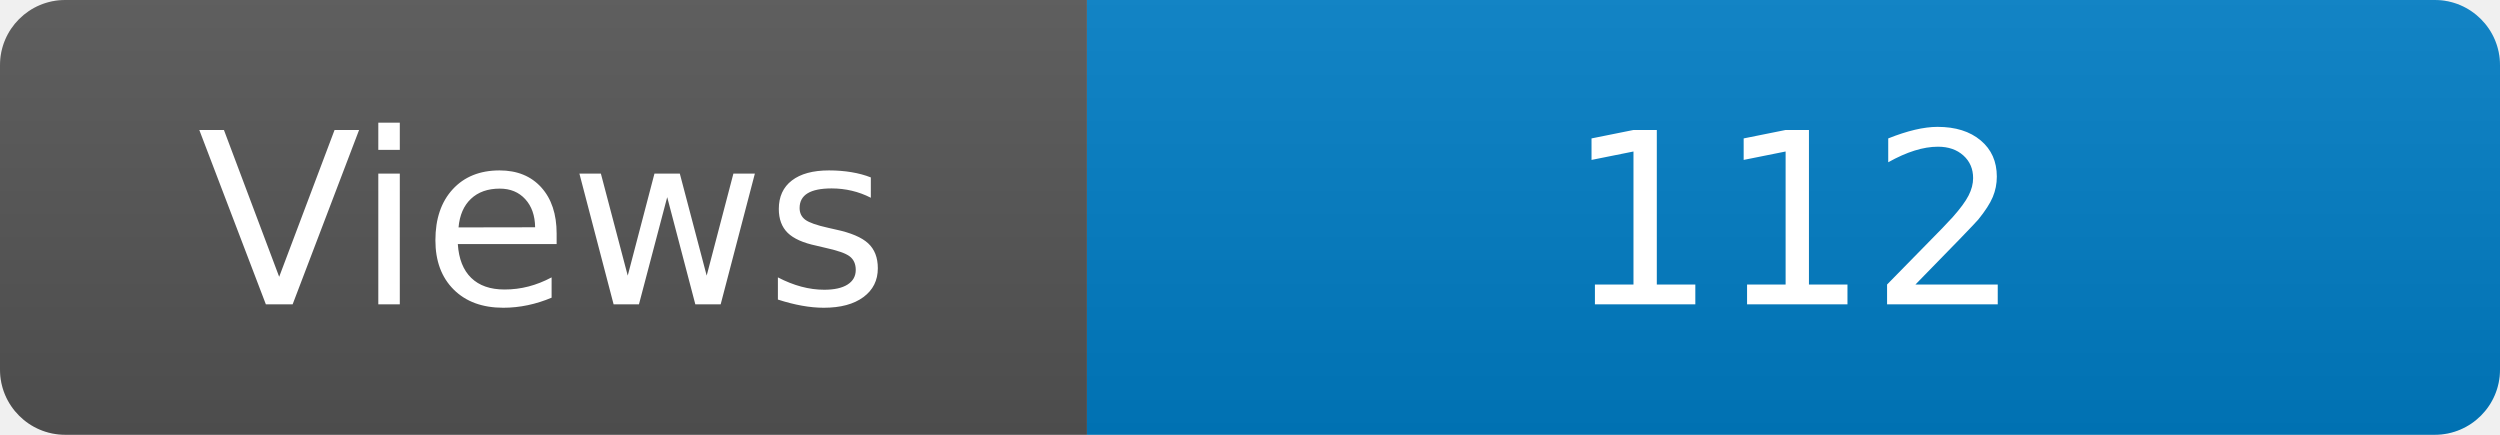
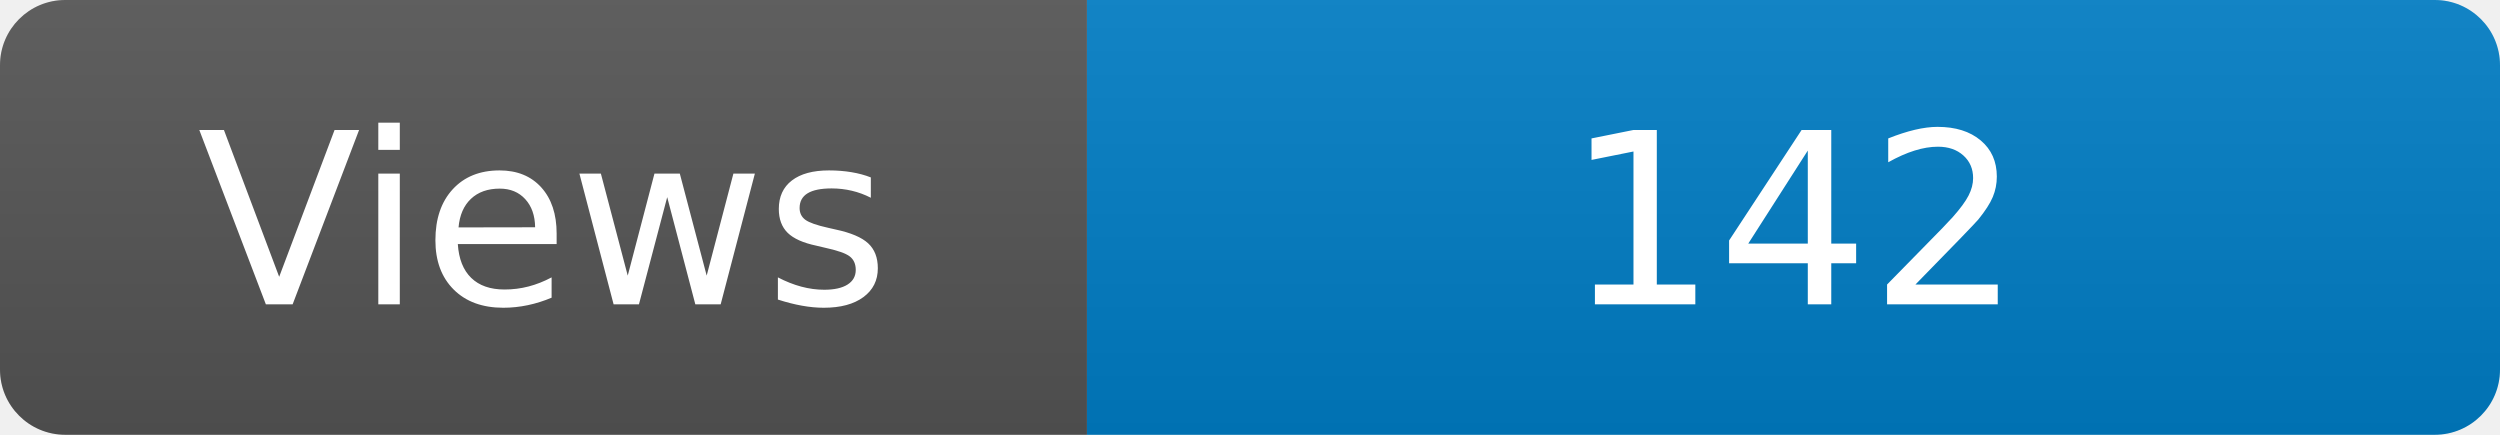
<svg xmlns="http://www.w3.org/2000/svg" width="115" height="20" role="img" aria-label="Maintained?: yes">
  <linearGradient id="s" x2="0" y2="100%">
    <stop offset="0" stop-color="#bbb" stop-opacity=".1" />
    <stop offset="1" stop-opacity=".1" />
  </linearGradient>
  <clipPath id="r">
    <rect width="115" height="20" rx="3" fill="#fff" />
  </clipPath>
  <g clip-path="url(#r)">
    <rect width="50" height="20" fill="#555" />
    <rect x="50" width="160" height="20" fill="#007ec6" />
    <rect width="115" height="20" fill="url(#s)" />
  </g>
  <g fill="#fff" text-anchor="middle" font-family="Verdana,Geneva,DejaVu Sans,sans-serif" font-size="110">
    <text x="250" y="140" transform="scale(.1)" fill="#fff">Views</text>
-     <text x="825" y="140" transform="scale(.1)" fill="#fff">112</text>
+     <text x="825" y="140" transform="scale(.1)" fill="#fff">142</text>
  </g>
</svg>
